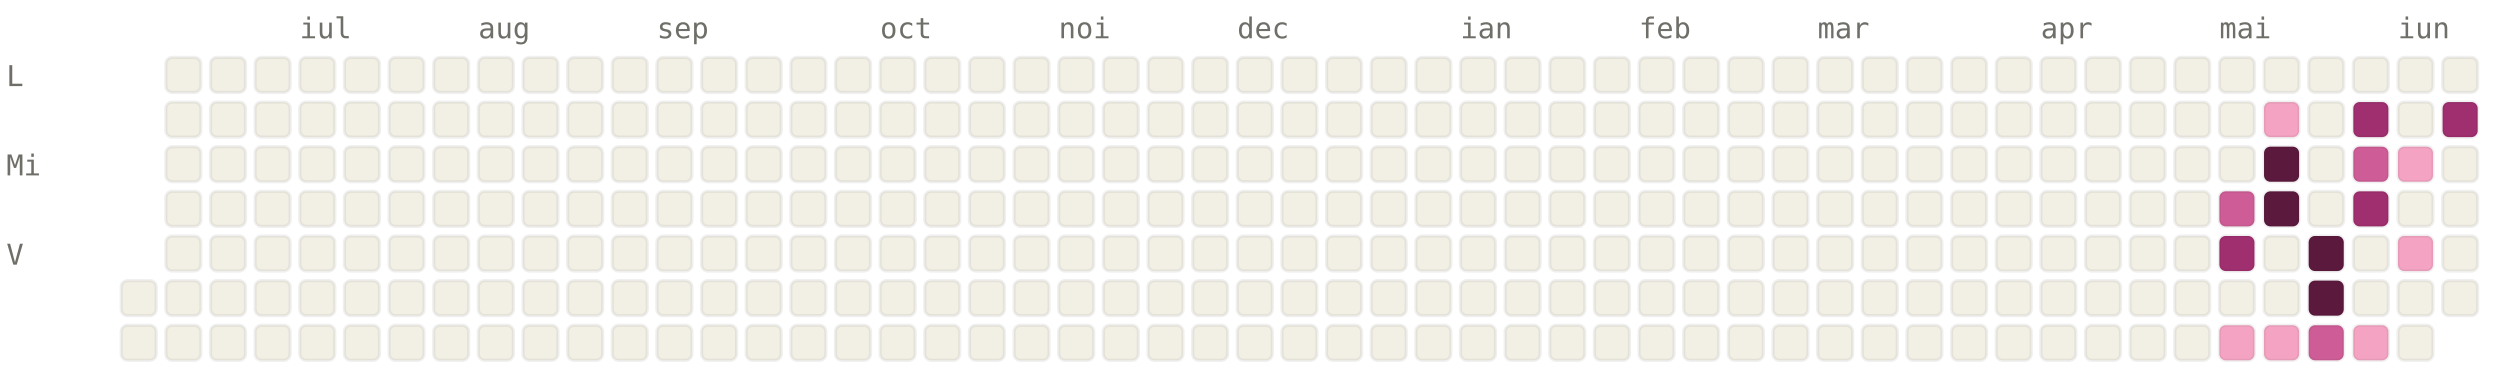
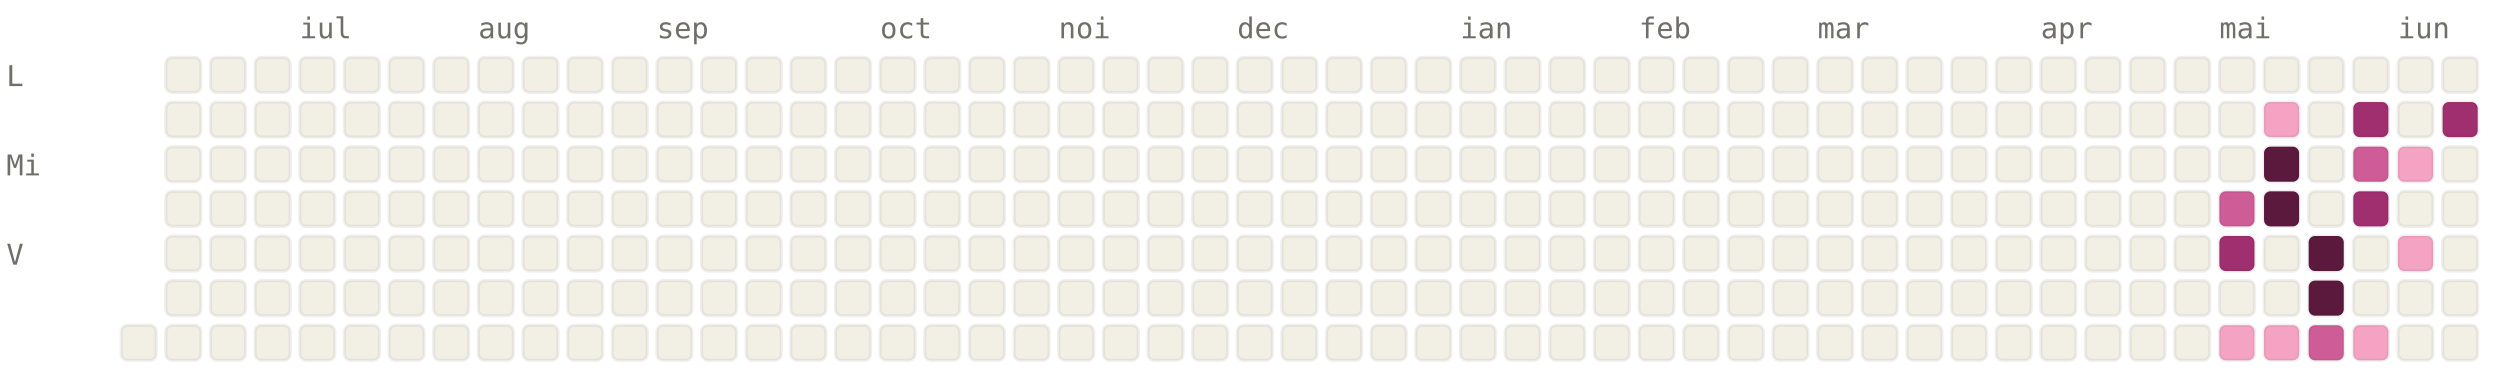
<svg xmlns="http://www.w3.org/2000/svg" viewBox="0 0 784 120" width="784" height="120" font-family="ui-monospace, SFMono-Regular, Menlo, monospace" font-size="9">
  <style>.l0{fill:#F2F0E5;stroke:rgba(0,0,0,0.06)}.l1{fill:#F4A4C2;stroke:rgba(0,0,0,0.06)}.l2{fill:#CE5D97;stroke:rgba(0,0,0,0.06)}.l3{fill:#A02F6F;stroke:rgba(0,0,0,0.06)}.l4{fill:#5C193E;stroke:rgba(0,0,0,0.06)}.lbl{fill:#6F6E69}@media (prefers-color-scheme: dark){.l0{fill:#1C1B1A;stroke:rgba(255,255,255,0.04)}.l1{fill:#451033;stroke:rgba(255,255,255,0.04)}.l2{fill:#751F4F;stroke:rgba(255,255,255,0.04)}.l3{fill:#CE5D97;stroke:rgba(255,255,255,0.04)}.l4{fill:#F4A4C2;stroke:rgba(255,255,255,0.04)}.lbl{fill:#878580}}</style>
  <text x="94" y="12" class="lbl">iul</text>
  <text x="150" y="12" class="lbl">aug</text>
  <text x="206" y="12" class="lbl">sep</text>
  <text x="276" y="12" class="lbl">oct</text>
  <text x="332" y="12" class="lbl">noi</text>
  <text x="388" y="12" class="lbl">dec</text>
  <text x="458" y="12" class="lbl">ian</text>
  <text x="514" y="12" class="lbl">feb</text>
  <text x="570" y="12" class="lbl">mar</text>
  <text x="640" y="12" class="lbl">apr</text>
  <text x="696" y="12" class="lbl">mai</text>
  <text x="752" y="12" class="lbl">iun</text>
  <text x="2" y="27" class="lbl">L</text>
  <text x="2" y="55" class="lbl">Mi</text>
  <text x="2" y="83" class="lbl">V</text>
-   <rect x="38" y="88" width="11" height="11" rx="2" ry="2" class="l0" />
  <rect x="38" y="102" width="11" height="11" rx="2" ry="2" class="l0" />
  <rect x="52" y="18" width="11" height="11" rx="2" ry="2" class="l0" />
  <rect x="52" y="32" width="11" height="11" rx="2" ry="2" class="l0" />
  <rect x="52" y="46" width="11" height="11" rx="2" ry="2" class="l0" />
  <rect x="52" y="60" width="11" height="11" rx="2" ry="2" class="l0" />
  <rect x="52" y="74" width="11" height="11" rx="2" ry="2" class="l0" />
  <rect x="52" y="88" width="11" height="11" rx="2" ry="2" class="l0" />
  <rect x="52" y="102" width="11" height="11" rx="2" ry="2" class="l0" />
  <rect x="66" y="18" width="11" height="11" rx="2" ry="2" class="l0" />
  <rect x="66" y="32" width="11" height="11" rx="2" ry="2" class="l0" />
  <rect x="66" y="46" width="11" height="11" rx="2" ry="2" class="l0" />
  <rect x="66" y="60" width="11" height="11" rx="2" ry="2" class="l0" />
  <rect x="66" y="74" width="11" height="11" rx="2" ry="2" class="l0" />
  <rect x="66" y="88" width="11" height="11" rx="2" ry="2" class="l0" />
  <rect x="66" y="102" width="11" height="11" rx="2" ry="2" class="l0" />
  <rect x="80" y="18" width="11" height="11" rx="2" ry="2" class="l0" />
  <rect x="80" y="32" width="11" height="11" rx="2" ry="2" class="l0" />
  <rect x="80" y="46" width="11" height="11" rx="2" ry="2" class="l0" />
  <rect x="80" y="60" width="11" height="11" rx="2" ry="2" class="l0" />
  <rect x="80" y="74" width="11" height="11" rx="2" ry="2" class="l0" />
  <rect x="80" y="88" width="11" height="11" rx="2" ry="2" class="l0" />
  <rect x="80" y="102" width="11" height="11" rx="2" ry="2" class="l0" />
  <rect x="94" y="18" width="11" height="11" rx="2" ry="2" class="l0" />
  <rect x="94" y="32" width="11" height="11" rx="2" ry="2" class="l0" />
  <rect x="94" y="46" width="11" height="11" rx="2" ry="2" class="l0" />
  <rect x="94" y="60" width="11" height="11" rx="2" ry="2" class="l0" />
  <rect x="94" y="74" width="11" height="11" rx="2" ry="2" class="l0" />
  <rect x="94" y="88" width="11" height="11" rx="2" ry="2" class="l0" />
  <rect x="94" y="102" width="11" height="11" rx="2" ry="2" class="l0" />
  <rect x="108" y="18" width="11" height="11" rx="2" ry="2" class="l0" />
  <rect x="108" y="32" width="11" height="11" rx="2" ry="2" class="l0" />
  <rect x="108" y="46" width="11" height="11" rx="2" ry="2" class="l0" />
  <rect x="108" y="60" width="11" height="11" rx="2" ry="2" class="l0" />
  <rect x="108" y="74" width="11" height="11" rx="2" ry="2" class="l0" />
  <rect x="108" y="88" width="11" height="11" rx="2" ry="2" class="l0" />
  <rect x="108" y="102" width="11" height="11" rx="2" ry="2" class="l0" />
  <rect x="122" y="18" width="11" height="11" rx="2" ry="2" class="l0" />
  <rect x="122" y="32" width="11" height="11" rx="2" ry="2" class="l0" />
  <rect x="122" y="46" width="11" height="11" rx="2" ry="2" class="l0" />
  <rect x="122" y="60" width="11" height="11" rx="2" ry="2" class="l0" />
  <rect x="122" y="74" width="11" height="11" rx="2" ry="2" class="l0" />
  <rect x="122" y="88" width="11" height="11" rx="2" ry="2" class="l0" />
  <rect x="122" y="102" width="11" height="11" rx="2" ry="2" class="l0" />
  <rect x="136" y="18" width="11" height="11" rx="2" ry="2" class="l0" />
  <rect x="136" y="32" width="11" height="11" rx="2" ry="2" class="l0" />
  <rect x="136" y="46" width="11" height="11" rx="2" ry="2" class="l0" />
  <rect x="136" y="60" width="11" height="11" rx="2" ry="2" class="l0" />
  <rect x="136" y="74" width="11" height="11" rx="2" ry="2" class="l0" />
  <rect x="136" y="88" width="11" height="11" rx="2" ry="2" class="l0" />
  <rect x="136" y="102" width="11" height="11" rx="2" ry="2" class="l0" />
  <rect x="150" y="18" width="11" height="11" rx="2" ry="2" class="l0" />
  <rect x="150" y="32" width="11" height="11" rx="2" ry="2" class="l0" />
  <rect x="150" y="46" width="11" height="11" rx="2" ry="2" class="l0" />
  <rect x="150" y="60" width="11" height="11" rx="2" ry="2" class="l0" />
  <rect x="150" y="74" width="11" height="11" rx="2" ry="2" class="l0" />
  <rect x="150" y="88" width="11" height="11" rx="2" ry="2" class="l0" />
  <rect x="150" y="102" width="11" height="11" rx="2" ry="2" class="l0" />
  <rect x="164" y="18" width="11" height="11" rx="2" ry="2" class="l0" />
  <rect x="164" y="32" width="11" height="11" rx="2" ry="2" class="l0" />
  <rect x="164" y="46" width="11" height="11" rx="2" ry="2" class="l0" />
  <rect x="164" y="60" width="11" height="11" rx="2" ry="2" class="l0" />
  <rect x="164" y="74" width="11" height="11" rx="2" ry="2" class="l0" />
  <rect x="164" y="88" width="11" height="11" rx="2" ry="2" class="l0" />
  <rect x="164" y="102" width="11" height="11" rx="2" ry="2" class="l0" />
  <rect x="178" y="18" width="11" height="11" rx="2" ry="2" class="l0" />
  <rect x="178" y="32" width="11" height="11" rx="2" ry="2" class="l0" />
  <rect x="178" y="46" width="11" height="11" rx="2" ry="2" class="l0" />
  <rect x="178" y="60" width="11" height="11" rx="2" ry="2" class="l0" />
  <rect x="178" y="74" width="11" height="11" rx="2" ry="2" class="l0" />
  <rect x="178" y="88" width="11" height="11" rx="2" ry="2" class="l0" />
  <rect x="178" y="102" width="11" height="11" rx="2" ry="2" class="l0" />
  <rect x="192" y="18" width="11" height="11" rx="2" ry="2" class="l0" />
  <rect x="192" y="32" width="11" height="11" rx="2" ry="2" class="l0" />
  <rect x="192" y="46" width="11" height="11" rx="2" ry="2" class="l0" />
  <rect x="192" y="60" width="11" height="11" rx="2" ry="2" class="l0" />
  <rect x="192" y="74" width="11" height="11" rx="2" ry="2" class="l0" />
  <rect x="192" y="88" width="11" height="11" rx="2" ry="2" class="l0" />
  <rect x="192" y="102" width="11" height="11" rx="2" ry="2" class="l0" />
  <rect x="206" y="18" width="11" height="11" rx="2" ry="2" class="l0" />
  <rect x="206" y="32" width="11" height="11" rx="2" ry="2" class="l0" />
  <rect x="206" y="46" width="11" height="11" rx="2" ry="2" class="l0" />
  <rect x="206" y="60" width="11" height="11" rx="2" ry="2" class="l0" />
  <rect x="206" y="74" width="11" height="11" rx="2" ry="2" class="l0" />
  <rect x="206" y="88" width="11" height="11" rx="2" ry="2" class="l0" />
  <rect x="206" y="102" width="11" height="11" rx="2" ry="2" class="l0" />
  <rect x="220" y="18" width="11" height="11" rx="2" ry="2" class="l0" />
  <rect x="220" y="32" width="11" height="11" rx="2" ry="2" class="l0" />
  <rect x="220" y="46" width="11" height="11" rx="2" ry="2" class="l0" />
  <rect x="220" y="60" width="11" height="11" rx="2" ry="2" class="l0" />
  <rect x="220" y="74" width="11" height="11" rx="2" ry="2" class="l0" />
  <rect x="220" y="88" width="11" height="11" rx="2" ry="2" class="l0" />
  <rect x="220" y="102" width="11" height="11" rx="2" ry="2" class="l0" />
  <rect x="234" y="18" width="11" height="11" rx="2" ry="2" class="l0" />
  <rect x="234" y="32" width="11" height="11" rx="2" ry="2" class="l0" />
  <rect x="234" y="46" width="11" height="11" rx="2" ry="2" class="l0" />
  <rect x="234" y="60" width="11" height="11" rx="2" ry="2" class="l0" />
  <rect x="234" y="74" width="11" height="11" rx="2" ry="2" class="l0" />
  <rect x="234" y="88" width="11" height="11" rx="2" ry="2" class="l0" />
  <rect x="234" y="102" width="11" height="11" rx="2" ry="2" class="l0" />
  <rect x="248" y="18" width="11" height="11" rx="2" ry="2" class="l0" />
  <rect x="248" y="32" width="11" height="11" rx="2" ry="2" class="l0" />
  <rect x="248" y="46" width="11" height="11" rx="2" ry="2" class="l0" />
  <rect x="248" y="60" width="11" height="11" rx="2" ry="2" class="l0" />
  <rect x="248" y="74" width="11" height="11" rx="2" ry="2" class="l0" />
  <rect x="248" y="88" width="11" height="11" rx="2" ry="2" class="l0" />
  <rect x="248" y="102" width="11" height="11" rx="2" ry="2" class="l0" />
  <rect x="262" y="18" width="11" height="11" rx="2" ry="2" class="l0" />
  <rect x="262" y="32" width="11" height="11" rx="2" ry="2" class="l0" />
  <rect x="262" y="46" width="11" height="11" rx="2" ry="2" class="l0" />
  <rect x="262" y="60" width="11" height="11" rx="2" ry="2" class="l0" />
  <rect x="262" y="74" width="11" height="11" rx="2" ry="2" class="l0" />
  <rect x="262" y="88" width="11" height="11" rx="2" ry="2" class="l0" />
  <rect x="262" y="102" width="11" height="11" rx="2" ry="2" class="l0" />
  <rect x="276" y="18" width="11" height="11" rx="2" ry="2" class="l0" />
  <rect x="276" y="32" width="11" height="11" rx="2" ry="2" class="l0" />
  <rect x="276" y="46" width="11" height="11" rx="2" ry="2" class="l0" />
  <rect x="276" y="60" width="11" height="11" rx="2" ry="2" class="l0" />
  <rect x="276" y="74" width="11" height="11" rx="2" ry="2" class="l0" />
  <rect x="276" y="88" width="11" height="11" rx="2" ry="2" class="l0" />
  <rect x="276" y="102" width="11" height="11" rx="2" ry="2" class="l0" />
  <rect x="290" y="18" width="11" height="11" rx="2" ry="2" class="l0" />
  <rect x="290" y="32" width="11" height="11" rx="2" ry="2" class="l0" />
  <rect x="290" y="46" width="11" height="11" rx="2" ry="2" class="l0" />
  <rect x="290" y="60" width="11" height="11" rx="2" ry="2" class="l0" />
  <rect x="290" y="74" width="11" height="11" rx="2" ry="2" class="l0" />
  <rect x="290" y="88" width="11" height="11" rx="2" ry="2" class="l0" />
  <rect x="290" y="102" width="11" height="11" rx="2" ry="2" class="l0" />
  <rect x="304" y="18" width="11" height="11" rx="2" ry="2" class="l0" />
  <rect x="304" y="32" width="11" height="11" rx="2" ry="2" class="l0" />
  <rect x="304" y="46" width="11" height="11" rx="2" ry="2" class="l0" />
  <rect x="304" y="60" width="11" height="11" rx="2" ry="2" class="l0" />
  <rect x="304" y="74" width="11" height="11" rx="2" ry="2" class="l0" />
  <rect x="304" y="88" width="11" height="11" rx="2" ry="2" class="l0" />
  <rect x="304" y="102" width="11" height="11" rx="2" ry="2" class="l0" />
  <rect x="318" y="18" width="11" height="11" rx="2" ry="2" class="l0" />
  <rect x="318" y="32" width="11" height="11" rx="2" ry="2" class="l0" />
  <rect x="318" y="46" width="11" height="11" rx="2" ry="2" class="l0" />
  <rect x="318" y="60" width="11" height="11" rx="2" ry="2" class="l0" />
  <rect x="318" y="74" width="11" height="11" rx="2" ry="2" class="l0" />
  <rect x="318" y="88" width="11" height="11" rx="2" ry="2" class="l0" />
  <rect x="318" y="102" width="11" height="11" rx="2" ry="2" class="l0" />
  <rect x="332" y="18" width="11" height="11" rx="2" ry="2" class="l0" />
  <rect x="332" y="32" width="11" height="11" rx="2" ry="2" class="l0" />
  <rect x="332" y="46" width="11" height="11" rx="2" ry="2" class="l0" />
  <rect x="332" y="60" width="11" height="11" rx="2" ry="2" class="l0" />
  <rect x="332" y="74" width="11" height="11" rx="2" ry="2" class="l0" />
  <rect x="332" y="88" width="11" height="11" rx="2" ry="2" class="l0" />
  <rect x="332" y="102" width="11" height="11" rx="2" ry="2" class="l0" />
  <rect x="346" y="18" width="11" height="11" rx="2" ry="2" class="l0" />
  <rect x="346" y="32" width="11" height="11" rx="2" ry="2" class="l0" />
  <rect x="346" y="46" width="11" height="11" rx="2" ry="2" class="l0" />
  <rect x="346" y="60" width="11" height="11" rx="2" ry="2" class="l0" />
  <rect x="346" y="74" width="11" height="11" rx="2" ry="2" class="l0" />
  <rect x="346" y="88" width="11" height="11" rx="2" ry="2" class="l0" />
  <rect x="346" y="102" width="11" height="11" rx="2" ry="2" class="l0" />
  <rect x="360" y="18" width="11" height="11" rx="2" ry="2" class="l0" />
  <rect x="360" y="32" width="11" height="11" rx="2" ry="2" class="l0" />
  <rect x="360" y="46" width="11" height="11" rx="2" ry="2" class="l0" />
  <rect x="360" y="60" width="11" height="11" rx="2" ry="2" class="l0" />
  <rect x="360" y="74" width="11" height="11" rx="2" ry="2" class="l0" />
  <rect x="360" y="88" width="11" height="11" rx="2" ry="2" class="l0" />
  <rect x="360" y="102" width="11" height="11" rx="2" ry="2" class="l0" />
  <rect x="374" y="18" width="11" height="11" rx="2" ry="2" class="l0" />
  <rect x="374" y="32" width="11" height="11" rx="2" ry="2" class="l0" />
  <rect x="374" y="46" width="11" height="11" rx="2" ry="2" class="l0" />
  <rect x="374" y="60" width="11" height="11" rx="2" ry="2" class="l0" />
  <rect x="374" y="74" width="11" height="11" rx="2" ry="2" class="l0" />
  <rect x="374" y="88" width="11" height="11" rx="2" ry="2" class="l0" />
  <rect x="374" y="102" width="11" height="11" rx="2" ry="2" class="l0" />
  <rect x="388" y="18" width="11" height="11" rx="2" ry="2" class="l0" />
  <rect x="388" y="32" width="11" height="11" rx="2" ry="2" class="l0" />
  <rect x="388" y="46" width="11" height="11" rx="2" ry="2" class="l0" />
  <rect x="388" y="60" width="11" height="11" rx="2" ry="2" class="l0" />
  <rect x="388" y="74" width="11" height="11" rx="2" ry="2" class="l0" />
  <rect x="388" y="88" width="11" height="11" rx="2" ry="2" class="l0" />
  <rect x="388" y="102" width="11" height="11" rx="2" ry="2" class="l0" />
  <rect x="402" y="18" width="11" height="11" rx="2" ry="2" class="l0" />
  <rect x="402" y="32" width="11" height="11" rx="2" ry="2" class="l0" />
  <rect x="402" y="46" width="11" height="11" rx="2" ry="2" class="l0" />
  <rect x="402" y="60" width="11" height="11" rx="2" ry="2" class="l0" />
  <rect x="402" y="74" width="11" height="11" rx="2" ry="2" class="l0" />
  <rect x="402" y="88" width="11" height="11" rx="2" ry="2" class="l0" />
  <rect x="402" y="102" width="11" height="11" rx="2" ry="2" class="l0" />
  <rect x="416" y="18" width="11" height="11" rx="2" ry="2" class="l0" />
  <rect x="416" y="32" width="11" height="11" rx="2" ry="2" class="l0" />
  <rect x="416" y="46" width="11" height="11" rx="2" ry="2" class="l0" />
  <rect x="416" y="60" width="11" height="11" rx="2" ry="2" class="l0" />
  <rect x="416" y="74" width="11" height="11" rx="2" ry="2" class="l0" />
  <rect x="416" y="88" width="11" height="11" rx="2" ry="2" class="l0" />
  <rect x="416" y="102" width="11" height="11" rx="2" ry="2" class="l0" />
  <rect x="430" y="18" width="11" height="11" rx="2" ry="2" class="l0" />
  <rect x="430" y="32" width="11" height="11" rx="2" ry="2" class="l0" />
  <rect x="430" y="46" width="11" height="11" rx="2" ry="2" class="l0" />
  <rect x="430" y="60" width="11" height="11" rx="2" ry="2" class="l0" />
  <rect x="430" y="74" width="11" height="11" rx="2" ry="2" class="l0" />
  <rect x="430" y="88" width="11" height="11" rx="2" ry="2" class="l0" />
  <rect x="430" y="102" width="11" height="11" rx="2" ry="2" class="l0" />
  <rect x="444" y="18" width="11" height="11" rx="2" ry="2" class="l0" />
  <rect x="444" y="32" width="11" height="11" rx="2" ry="2" class="l0" />
  <rect x="444" y="46" width="11" height="11" rx="2" ry="2" class="l0" />
  <rect x="444" y="60" width="11" height="11" rx="2" ry="2" class="l0" />
  <rect x="444" y="74" width="11" height="11" rx="2" ry="2" class="l0" />
  <rect x="444" y="88" width="11" height="11" rx="2" ry="2" class="l0" />
  <rect x="444" y="102" width="11" height="11" rx="2" ry="2" class="l0" />
  <rect x="458" y="18" width="11" height="11" rx="2" ry="2" class="l0" />
  <rect x="458" y="32" width="11" height="11" rx="2" ry="2" class="l0" />
  <rect x="458" y="46" width="11" height="11" rx="2" ry="2" class="l0" />
  <rect x="458" y="60" width="11" height="11" rx="2" ry="2" class="l0" />
  <rect x="458" y="74" width="11" height="11" rx="2" ry="2" class="l0" />
  <rect x="458" y="88" width="11" height="11" rx="2" ry="2" class="l0" />
  <rect x="458" y="102" width="11" height="11" rx="2" ry="2" class="l0" />
  <rect x="472" y="18" width="11" height="11" rx="2" ry="2" class="l0" />
  <rect x="472" y="32" width="11" height="11" rx="2" ry="2" class="l0" />
  <rect x="472" y="46" width="11" height="11" rx="2" ry="2" class="l0" />
  <rect x="472" y="60" width="11" height="11" rx="2" ry="2" class="l0" />
  <rect x="472" y="74" width="11" height="11" rx="2" ry="2" class="l0" />
  <rect x="472" y="88" width="11" height="11" rx="2" ry="2" class="l0" />
  <rect x="472" y="102" width="11" height="11" rx="2" ry="2" class="l0" />
  <rect x="486" y="18" width="11" height="11" rx="2" ry="2" class="l0" />
  <rect x="486" y="32" width="11" height="11" rx="2" ry="2" class="l0" />
  <rect x="486" y="46" width="11" height="11" rx="2" ry="2" class="l0" />
  <rect x="486" y="60" width="11" height="11" rx="2" ry="2" class="l0" />
  <rect x="486" y="74" width="11" height="11" rx="2" ry="2" class="l0" />
  <rect x="486" y="88" width="11" height="11" rx="2" ry="2" class="l0" />
  <rect x="486" y="102" width="11" height="11" rx="2" ry="2" class="l0" />
  <rect x="500" y="18" width="11" height="11" rx="2" ry="2" class="l0" />
  <rect x="500" y="32" width="11" height="11" rx="2" ry="2" class="l0" />
  <rect x="500" y="46" width="11" height="11" rx="2" ry="2" class="l0" />
  <rect x="500" y="60" width="11" height="11" rx="2" ry="2" class="l0" />
  <rect x="500" y="74" width="11" height="11" rx="2" ry="2" class="l0" />
  <rect x="500" y="88" width="11" height="11" rx="2" ry="2" class="l0" />
  <rect x="500" y="102" width="11" height="11" rx="2" ry="2" class="l0" />
  <rect x="514" y="18" width="11" height="11" rx="2" ry="2" class="l0" />
  <rect x="514" y="32" width="11" height="11" rx="2" ry="2" class="l0" />
  <rect x="514" y="46" width="11" height="11" rx="2" ry="2" class="l0" />
  <rect x="514" y="60" width="11" height="11" rx="2" ry="2" class="l0" />
  <rect x="514" y="74" width="11" height="11" rx="2" ry="2" class="l0" />
  <rect x="514" y="88" width="11" height="11" rx="2" ry="2" class="l0" />
  <rect x="514" y="102" width="11" height="11" rx="2" ry="2" class="l0" />
  <rect x="528" y="18" width="11" height="11" rx="2" ry="2" class="l0" />
  <rect x="528" y="32" width="11" height="11" rx="2" ry="2" class="l0" />
  <rect x="528" y="46" width="11" height="11" rx="2" ry="2" class="l0" />
  <rect x="528" y="60" width="11" height="11" rx="2" ry="2" class="l0" />
  <rect x="528" y="74" width="11" height="11" rx="2" ry="2" class="l0" />
  <rect x="528" y="88" width="11" height="11" rx="2" ry="2" class="l0" />
  <rect x="528" y="102" width="11" height="11" rx="2" ry="2" class="l0" />
  <rect x="542" y="18" width="11" height="11" rx="2" ry="2" class="l0" />
  <rect x="542" y="32" width="11" height="11" rx="2" ry="2" class="l0" />
  <rect x="542" y="46" width="11" height="11" rx="2" ry="2" class="l0" />
  <rect x="542" y="60" width="11" height="11" rx="2" ry="2" class="l0" />
  <rect x="542" y="74" width="11" height="11" rx="2" ry="2" class="l0" />
  <rect x="542" y="88" width="11" height="11" rx="2" ry="2" class="l0" />
  <rect x="542" y="102" width="11" height="11" rx="2" ry="2" class="l0" />
  <rect x="556" y="18" width="11" height="11" rx="2" ry="2" class="l0" />
  <rect x="556" y="32" width="11" height="11" rx="2" ry="2" class="l0" />
  <rect x="556" y="46" width="11" height="11" rx="2" ry="2" class="l0" />
  <rect x="556" y="60" width="11" height="11" rx="2" ry="2" class="l0" />
  <rect x="556" y="74" width="11" height="11" rx="2" ry="2" class="l0" />
  <rect x="556" y="88" width="11" height="11" rx="2" ry="2" class="l0" />
  <rect x="556" y="102" width="11" height="11" rx="2" ry="2" class="l0" />
  <rect x="570" y="18" width="11" height="11" rx="2" ry="2" class="l0" />
  <rect x="570" y="32" width="11" height="11" rx="2" ry="2" class="l0" />
  <rect x="570" y="46" width="11" height="11" rx="2" ry="2" class="l0" />
  <rect x="570" y="60" width="11" height="11" rx="2" ry="2" class="l0" />
  <rect x="570" y="74" width="11" height="11" rx="2" ry="2" class="l0" />
  <rect x="570" y="88" width="11" height="11" rx="2" ry="2" class="l0" />
  <rect x="570" y="102" width="11" height="11" rx="2" ry="2" class="l0" />
  <rect x="584" y="18" width="11" height="11" rx="2" ry="2" class="l0" />
  <rect x="584" y="32" width="11" height="11" rx="2" ry="2" class="l0" />
  <rect x="584" y="46" width="11" height="11" rx="2" ry="2" class="l0" />
  <rect x="584" y="60" width="11" height="11" rx="2" ry="2" class="l0" />
  <rect x="584" y="74" width="11" height="11" rx="2" ry="2" class="l0" />
  <rect x="584" y="88" width="11" height="11" rx="2" ry="2" class="l0" />
  <rect x="584" y="102" width="11" height="11" rx="2" ry="2" class="l0" />
  <rect x="598" y="18" width="11" height="11" rx="2" ry="2" class="l0" />
  <rect x="598" y="32" width="11" height="11" rx="2" ry="2" class="l0" />
  <rect x="598" y="46" width="11" height="11" rx="2" ry="2" class="l0" />
  <rect x="598" y="60" width="11" height="11" rx="2" ry="2" class="l0" />
  <rect x="598" y="74" width="11" height="11" rx="2" ry="2" class="l0" />
  <rect x="598" y="88" width="11" height="11" rx="2" ry="2" class="l0" />
  <rect x="598" y="102" width="11" height="11" rx="2" ry="2" class="l0" />
  <rect x="612" y="18" width="11" height="11" rx="2" ry="2" class="l0" />
  <rect x="612" y="32" width="11" height="11" rx="2" ry="2" class="l0" />
  <rect x="612" y="46" width="11" height="11" rx="2" ry="2" class="l0" />
  <rect x="612" y="60" width="11" height="11" rx="2" ry="2" class="l0" />
  <rect x="612" y="74" width="11" height="11" rx="2" ry="2" class="l0" />
  <rect x="612" y="88" width="11" height="11" rx="2" ry="2" class="l0" />
  <rect x="612" y="102" width="11" height="11" rx="2" ry="2" class="l0" />
  <rect x="626" y="18" width="11" height="11" rx="2" ry="2" class="l0" />
  <rect x="626" y="32" width="11" height="11" rx="2" ry="2" class="l0" />
  <rect x="626" y="46" width="11" height="11" rx="2" ry="2" class="l0" />
  <rect x="626" y="60" width="11" height="11" rx="2" ry="2" class="l0" />
  <rect x="626" y="74" width="11" height="11" rx="2" ry="2" class="l0" />
  <rect x="626" y="88" width="11" height="11" rx="2" ry="2" class="l0" />
  <rect x="626" y="102" width="11" height="11" rx="2" ry="2" class="l0" />
  <rect x="640" y="18" width="11" height="11" rx="2" ry="2" class="l0" />
  <rect x="640" y="32" width="11" height="11" rx="2" ry="2" class="l0" />
  <rect x="640" y="46" width="11" height="11" rx="2" ry="2" class="l0" />
  <rect x="640" y="60" width="11" height="11" rx="2" ry="2" class="l0" />
  <rect x="640" y="74" width="11" height="11" rx="2" ry="2" class="l0" />
  <rect x="640" y="88" width="11" height="11" rx="2" ry="2" class="l0" />
  <rect x="640" y="102" width="11" height="11" rx="2" ry="2" class="l0" />
  <rect x="654" y="18" width="11" height="11" rx="2" ry="2" class="l0" />
  <rect x="654" y="32" width="11" height="11" rx="2" ry="2" class="l0" />
  <rect x="654" y="46" width="11" height="11" rx="2" ry="2" class="l0" />
  <rect x="654" y="60" width="11" height="11" rx="2" ry="2" class="l0" />
  <rect x="654" y="74" width="11" height="11" rx="2" ry="2" class="l0" />
  <rect x="654" y="88" width="11" height="11" rx="2" ry="2" class="l0" />
  <rect x="654" y="102" width="11" height="11" rx="2" ry="2" class="l0" />
  <rect x="668" y="18" width="11" height="11" rx="2" ry="2" class="l0" />
  <rect x="668" y="32" width="11" height="11" rx="2" ry="2" class="l0" />
  <rect x="668" y="46" width="11" height="11" rx="2" ry="2" class="l0" />
  <rect x="668" y="60" width="11" height="11" rx="2" ry="2" class="l0" />
  <rect x="668" y="74" width="11" height="11" rx="2" ry="2" class="l0" />
  <rect x="668" y="88" width="11" height="11" rx="2" ry="2" class="l0" />
  <rect x="668" y="102" width="11" height="11" rx="2" ry="2" class="l0" />
  <rect x="682" y="18" width="11" height="11" rx="2" ry="2" class="l0" />
  <rect x="682" y="32" width="11" height="11" rx="2" ry="2" class="l0" />
  <rect x="682" y="46" width="11" height="11" rx="2" ry="2" class="l0" />
  <rect x="682" y="60" width="11" height="11" rx="2" ry="2" class="l0" />
  <rect x="682" y="74" width="11" height="11" rx="2" ry="2" class="l0" />
  <rect x="682" y="88" width="11" height="11" rx="2" ry="2" class="l0" />
  <rect x="682" y="102" width="11" height="11" rx="2" ry="2" class="l0" />
  <rect x="696" y="18" width="11" height="11" rx="2" ry="2" class="l0" />
  <rect x="696" y="32" width="11" height="11" rx="2" ry="2" class="l0" />
  <rect x="696" y="46" width="11" height="11" rx="2" ry="2" class="l0" />
  <rect x="696" y="60" width="11" height="11" rx="2" ry="2" class="l2" />
  <rect x="696" y="74" width="11" height="11" rx="2" ry="2" class="l3" />
  <rect x="696" y="88" width="11" height="11" rx="2" ry="2" class="l0" />
  <rect x="696" y="102" width="11" height="11" rx="2" ry="2" class="l1" />
  <rect x="710" y="18" width="11" height="11" rx="2" ry="2" class="l0" />
  <rect x="710" y="32" width="11" height="11" rx="2" ry="2" class="l1" />
  <rect x="710" y="46" width="11" height="11" rx="2" ry="2" class="l4" />
  <rect x="710" y="60" width="11" height="11" rx="2" ry="2" class="l4" />
  <rect x="710" y="74" width="11" height="11" rx="2" ry="2" class="l0" />
  <rect x="710" y="88" width="11" height="11" rx="2" ry="2" class="l0" />
  <rect x="710" y="102" width="11" height="11" rx="2" ry="2" class="l1" />
  <rect x="724" y="18" width="11" height="11" rx="2" ry="2" class="l0" />
  <rect x="724" y="32" width="11" height="11" rx="2" ry="2" class="l0" />
  <rect x="724" y="46" width="11" height="11" rx="2" ry="2" class="l0" />
  <rect x="724" y="60" width="11" height="11" rx="2" ry="2" class="l0" />
  <rect x="724" y="74" width="11" height="11" rx="2" ry="2" class="l4" />
  <rect x="724" y="88" width="11" height="11" rx="2" ry="2" class="l4" />
  <rect x="724" y="102" width="11" height="11" rx="2" ry="2" class="l2" />
  <rect x="738" y="18" width="11" height="11" rx="2" ry="2" class="l0" />
  <rect x="738" y="32" width="11" height="11" rx="2" ry="2" class="l3" />
  <rect x="738" y="46" width="11" height="11" rx="2" ry="2" class="l2" />
  <rect x="738" y="60" width="11" height="11" rx="2" ry="2" class="l3" />
  <rect x="738" y="74" width="11" height="11" rx="2" ry="2" class="l0" />
  <rect x="738" y="88" width="11" height="11" rx="2" ry="2" class="l0" />
  <rect x="738" y="102" width="11" height="11" rx="2" ry="2" class="l1" />
  <rect x="752" y="18" width="11" height="11" rx="2" ry="2" class="l0" />
  <rect x="752" y="32" width="11" height="11" rx="2" ry="2" class="l0" />
  <rect x="752" y="46" width="11" height="11" rx="2" ry="2" class="l1" />
  <rect x="752" y="60" width="11" height="11" rx="2" ry="2" class="l0" />
  <rect x="752" y="74" width="11" height="11" rx="2" ry="2" class="l1" />
  <rect x="752" y="88" width="11" height="11" rx="2" ry="2" class="l0" />
  <rect x="752" y="102" width="11" height="11" rx="2" ry="2" class="l0" />
  <rect x="766" y="18" width="11" height="11" rx="2" ry="2" class="l0" />
  <rect x="766" y="32" width="11" height="11" rx="2" ry="2" class="l3" />
  <rect x="766" y="46" width="11" height="11" rx="2" ry="2" class="l0" />
  <rect x="766" y="60" width="11" height="11" rx="2" ry="2" class="l0" />
  <rect x="766" y="74" width="11" height="11" rx="2" ry="2" class="l0" />
  <rect x="766" y="88" width="11" height="11" rx="2" ry="2" class="l0" />
+   <rect x="766" y="102" width="11" height="11" rx="2" ry="2" class="l0" />
</svg>
